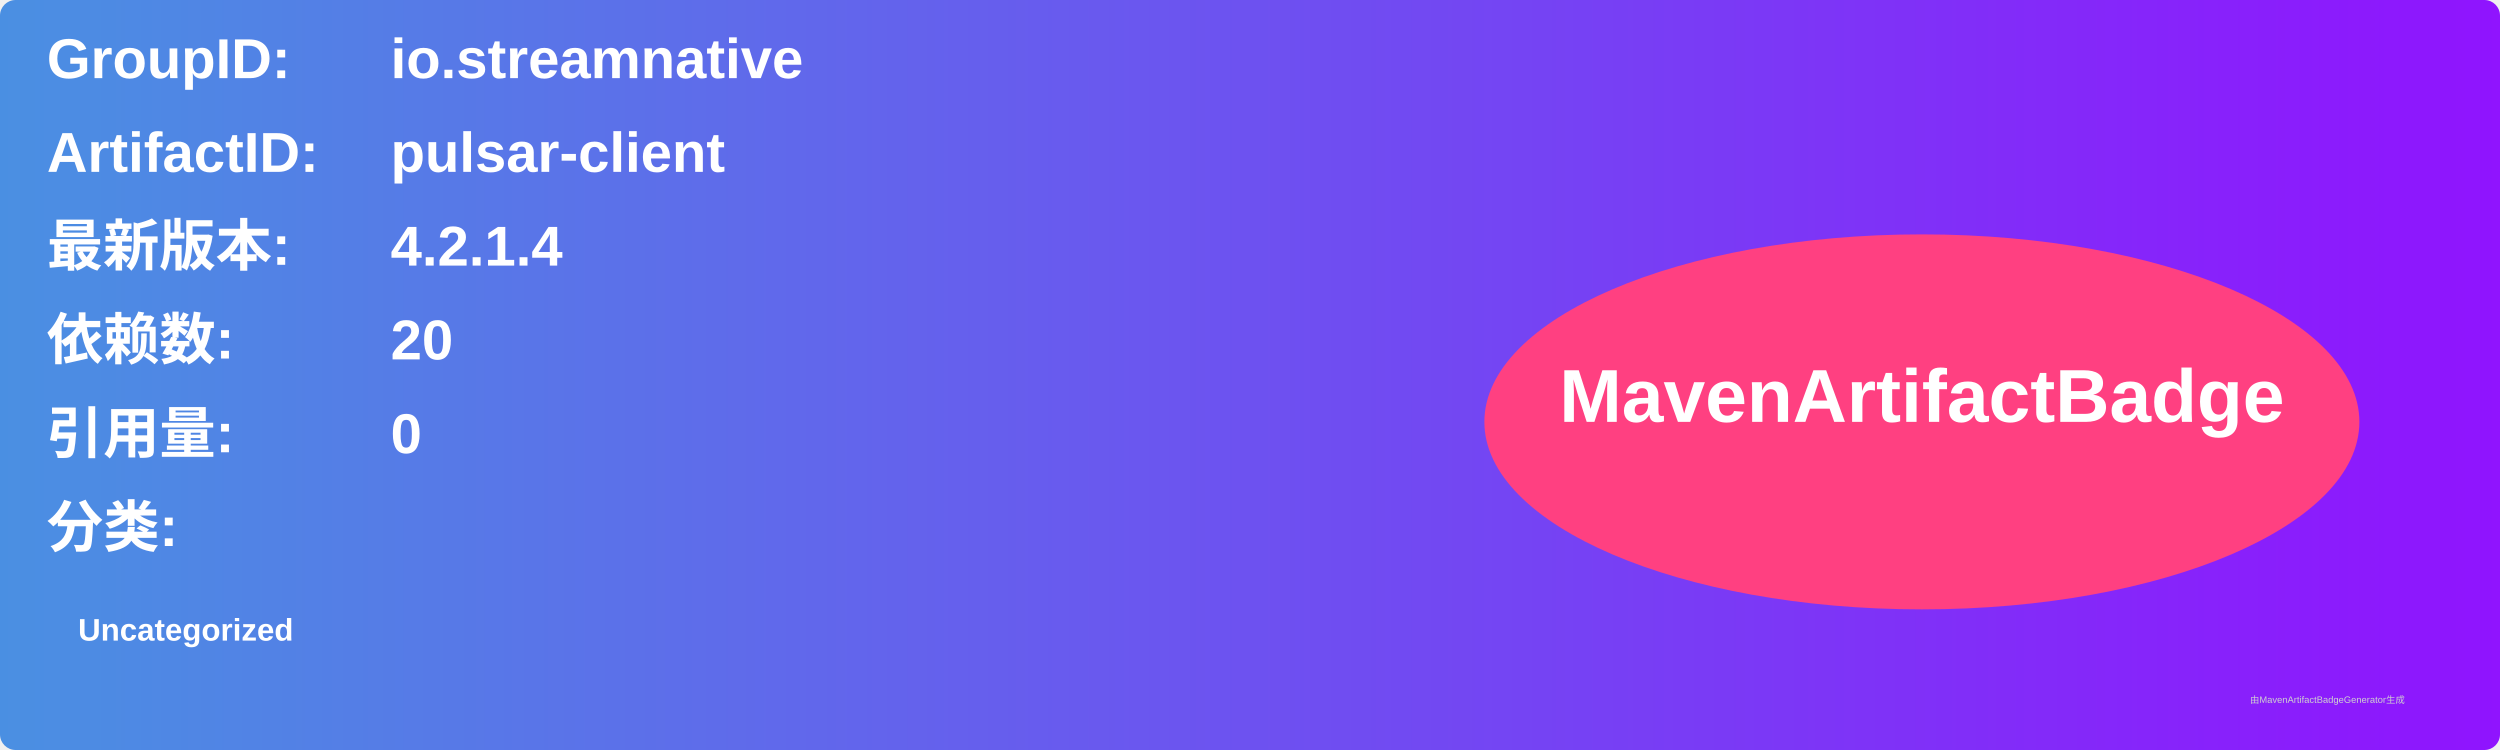
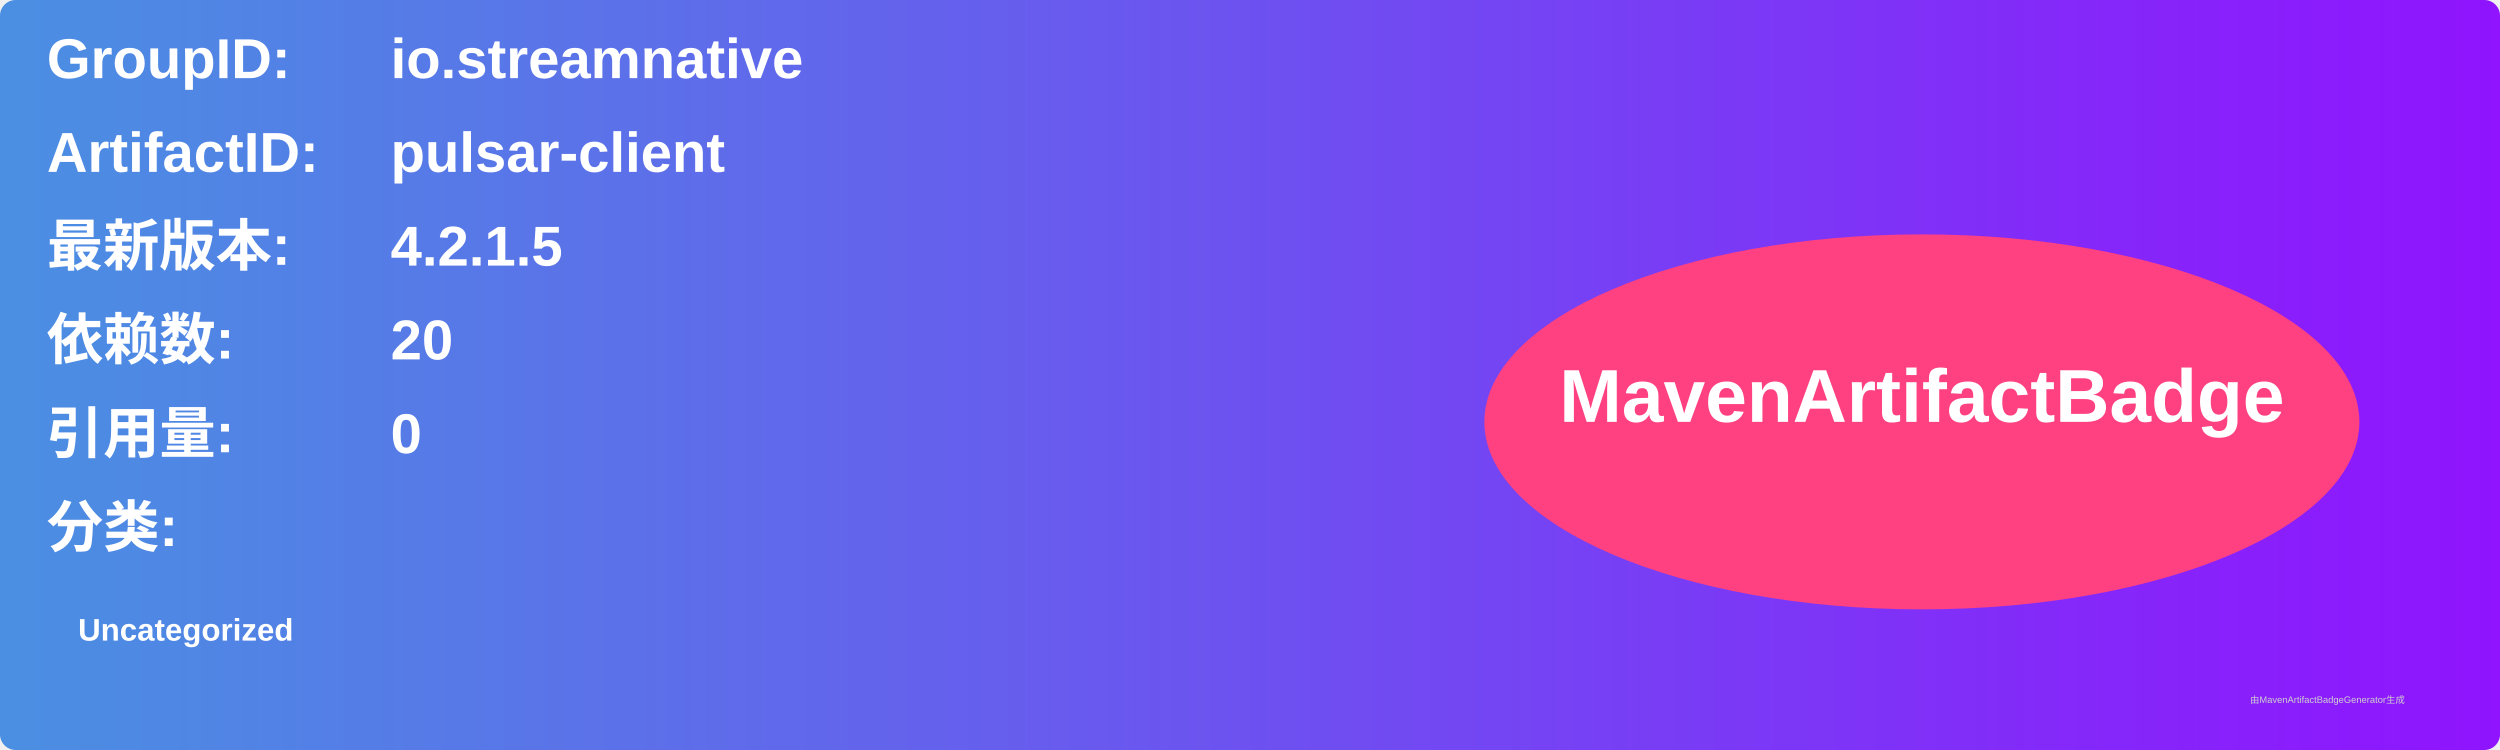
<svg xmlns="http://www.w3.org/2000/svg" width="800" height="240" viewBox="0 0 800 240">
  <linearGradient id="grad" x1="0%" y1="0%" x2="100%" y2="0%">
    <stop offset="0%" stop-color="#4a90e2" />
    <stop offset="100%" stop-color="#9013fe" />
  </linearGradient>
  <rect width="100%" height="100%" rx="5" ry="5" fill="url(#grad)" />
  <g transform="translate(15, 15)">
    <text x="0" y="10" font-family="Arial" font-size="18" fill="white" font-weight="bold" width="260">GroupID:</text>
    <text x="110" y="10" font-family="Arial" font-size="18" fill="white" font-weight="bold" width="460">io.streamnative</text>
    <text x="0" y="40" font-family="Arial" font-size="18" fill="white" font-weight="bold" width="260">ArtifactID:</text>
    <text x="110" y="40" font-family="Arial" font-size="18" fill="white" font-weight="bold" width="460">pulsar-client</text>
    <text x="0" y="70" font-family="Arial" font-size="18" fill="white" font-weight="bold">最新版本:</text>
    <text x="110" y="70" font-family="Arial" font-size="18" fill="white" font-weight="bold">
-       <tspan font-weight="bold">4.2.1.4</tspan>
+       <tspan font-weight="bold">4.2.1.5</tspan>
    </text>
    <text x="0" y="100" font-family="Arial" font-size="18" fill="white" font-weight="bold">依赖数: </text>
    <text x="110" y="100" font-family="Arial" font-size="18" fill="white">
      <tspan font-weight="bold">20</tspan>
    </text>
    <text x="0" y="130" font-family="Arial" font-size="18" fill="white" font-weight="bold">引用量: </text>
    <text x="110" y="130" font-family="Arial" font-size="18" fill="white">
      <tspan font-weight="bold">0</tspan>
    </text>
    <text x="0" y="160" font-family="Arial" font-size="18" fill="white" font-weight="bold">分类:</text>
    <text x="10" y="190" font-family="Arial" font-size="10" fill="white">
      <tspan font-weight="bold">Uncategorized</tspan>
    </text>
    <ellipse cx="600" cy="120" rx="140" ry="60" fill="#ff4081" />
    <text x="600" y="120" text-anchor="middle" font-family="Arial" font-size="24" fill="white" font-weight="bold">MavenArtifactBadge</text>
  </g>
  <text x="720" y="225" font-family="Arial" font-size="3" fill="#d0d0d0">由MavenArtifactBadgeGenerator生成</text>
</svg>
